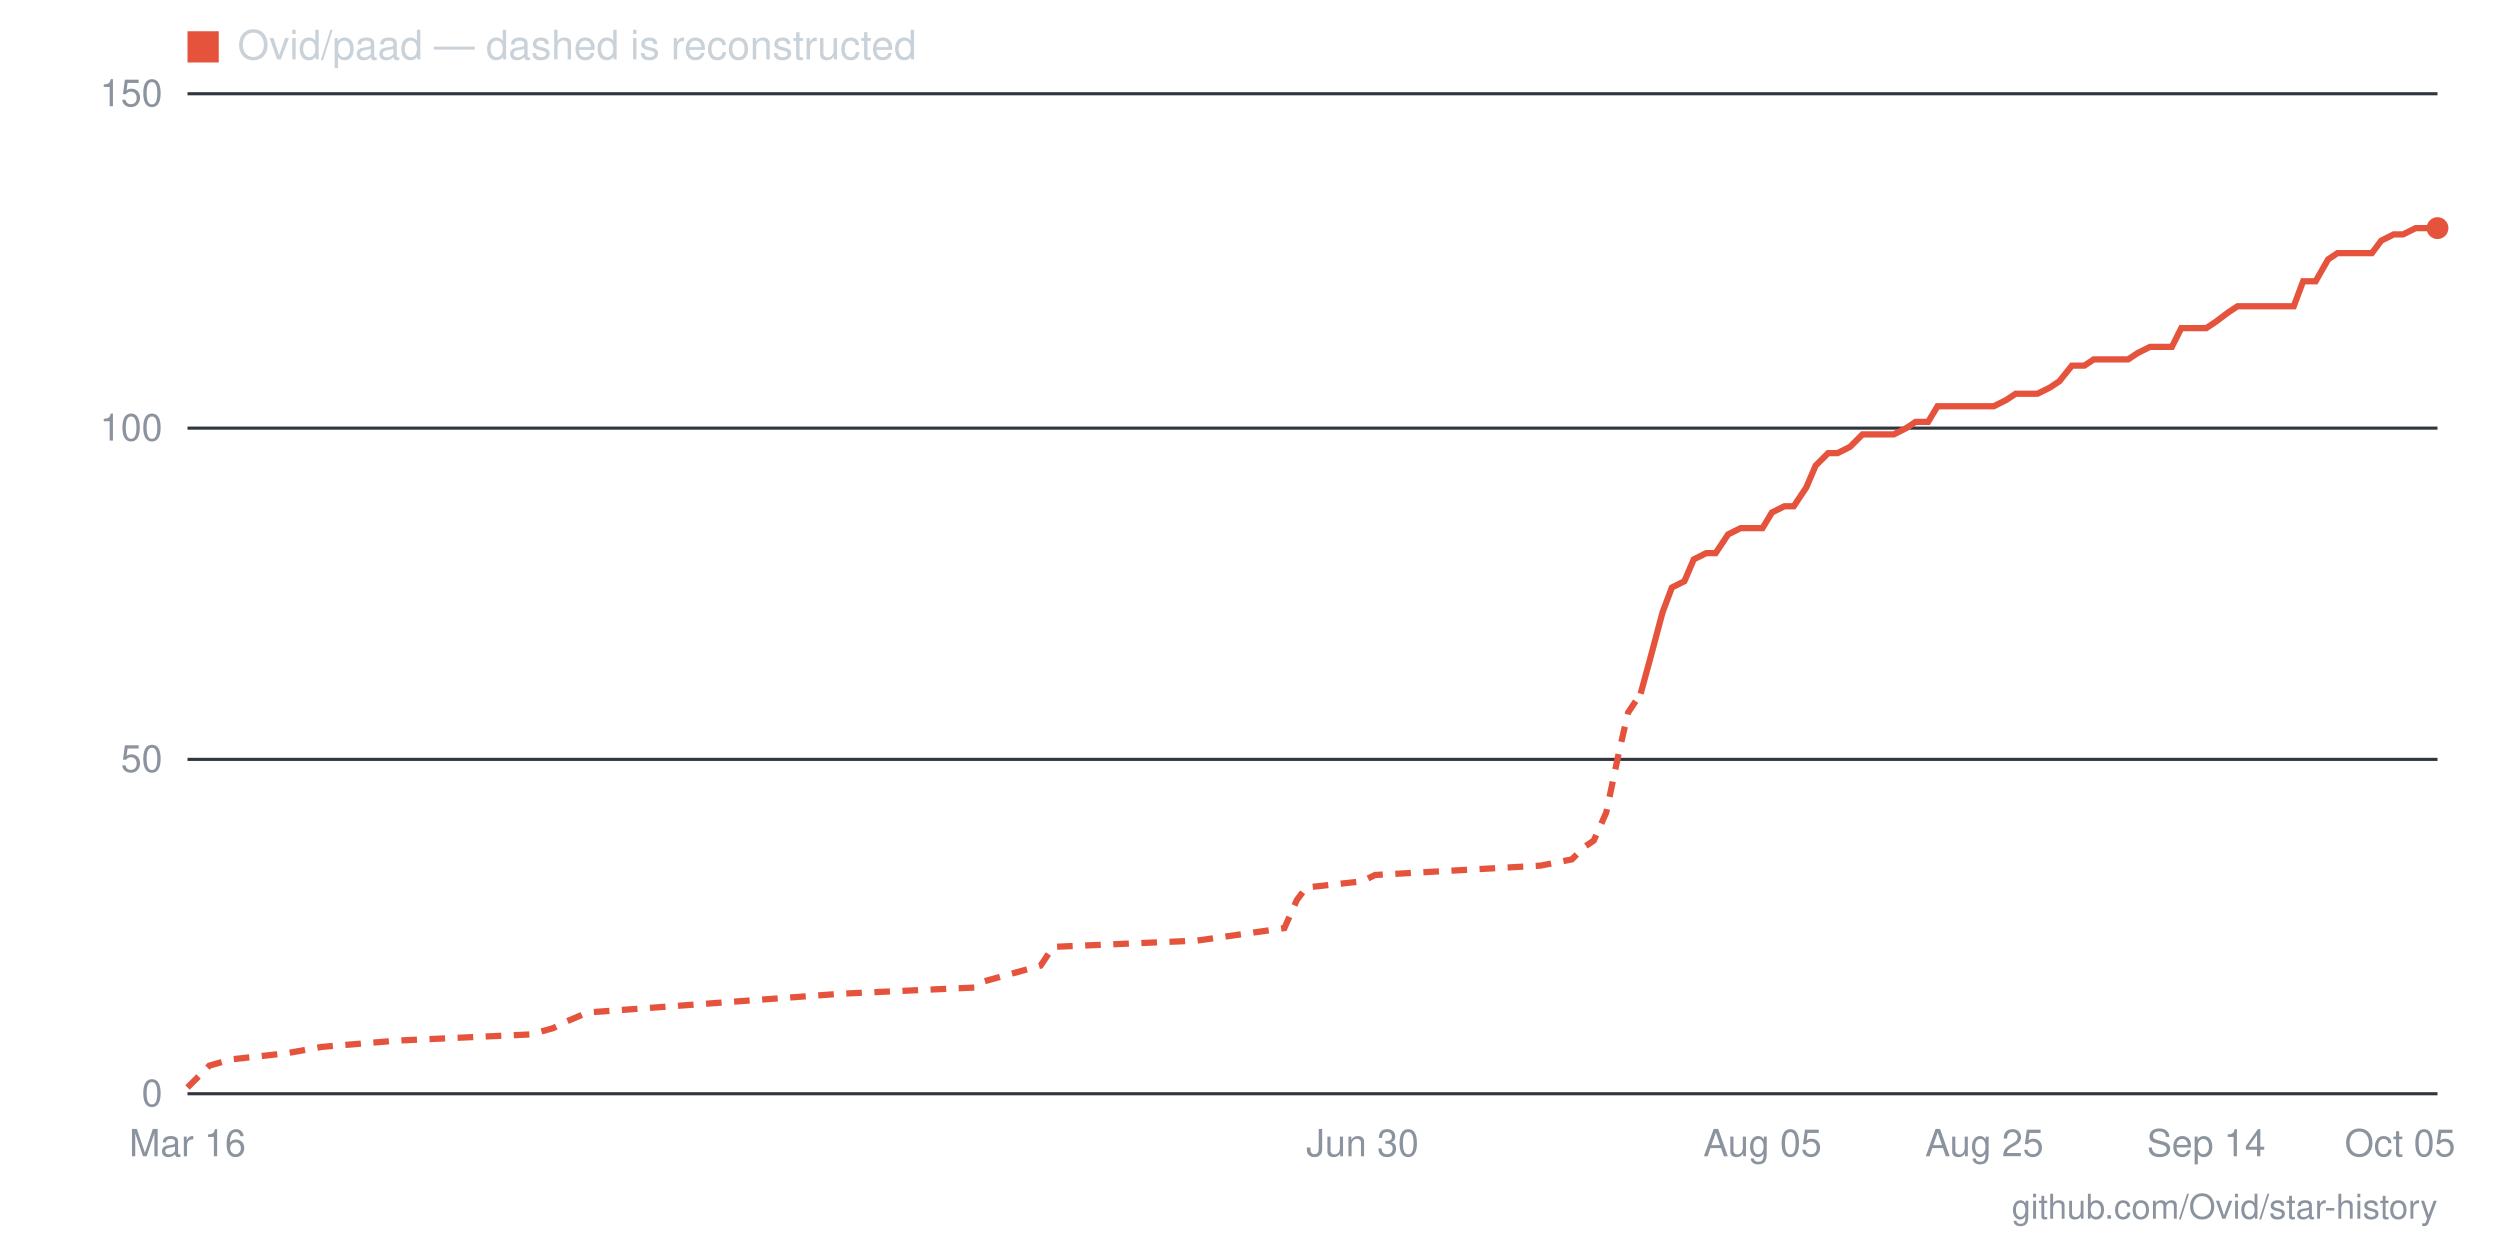
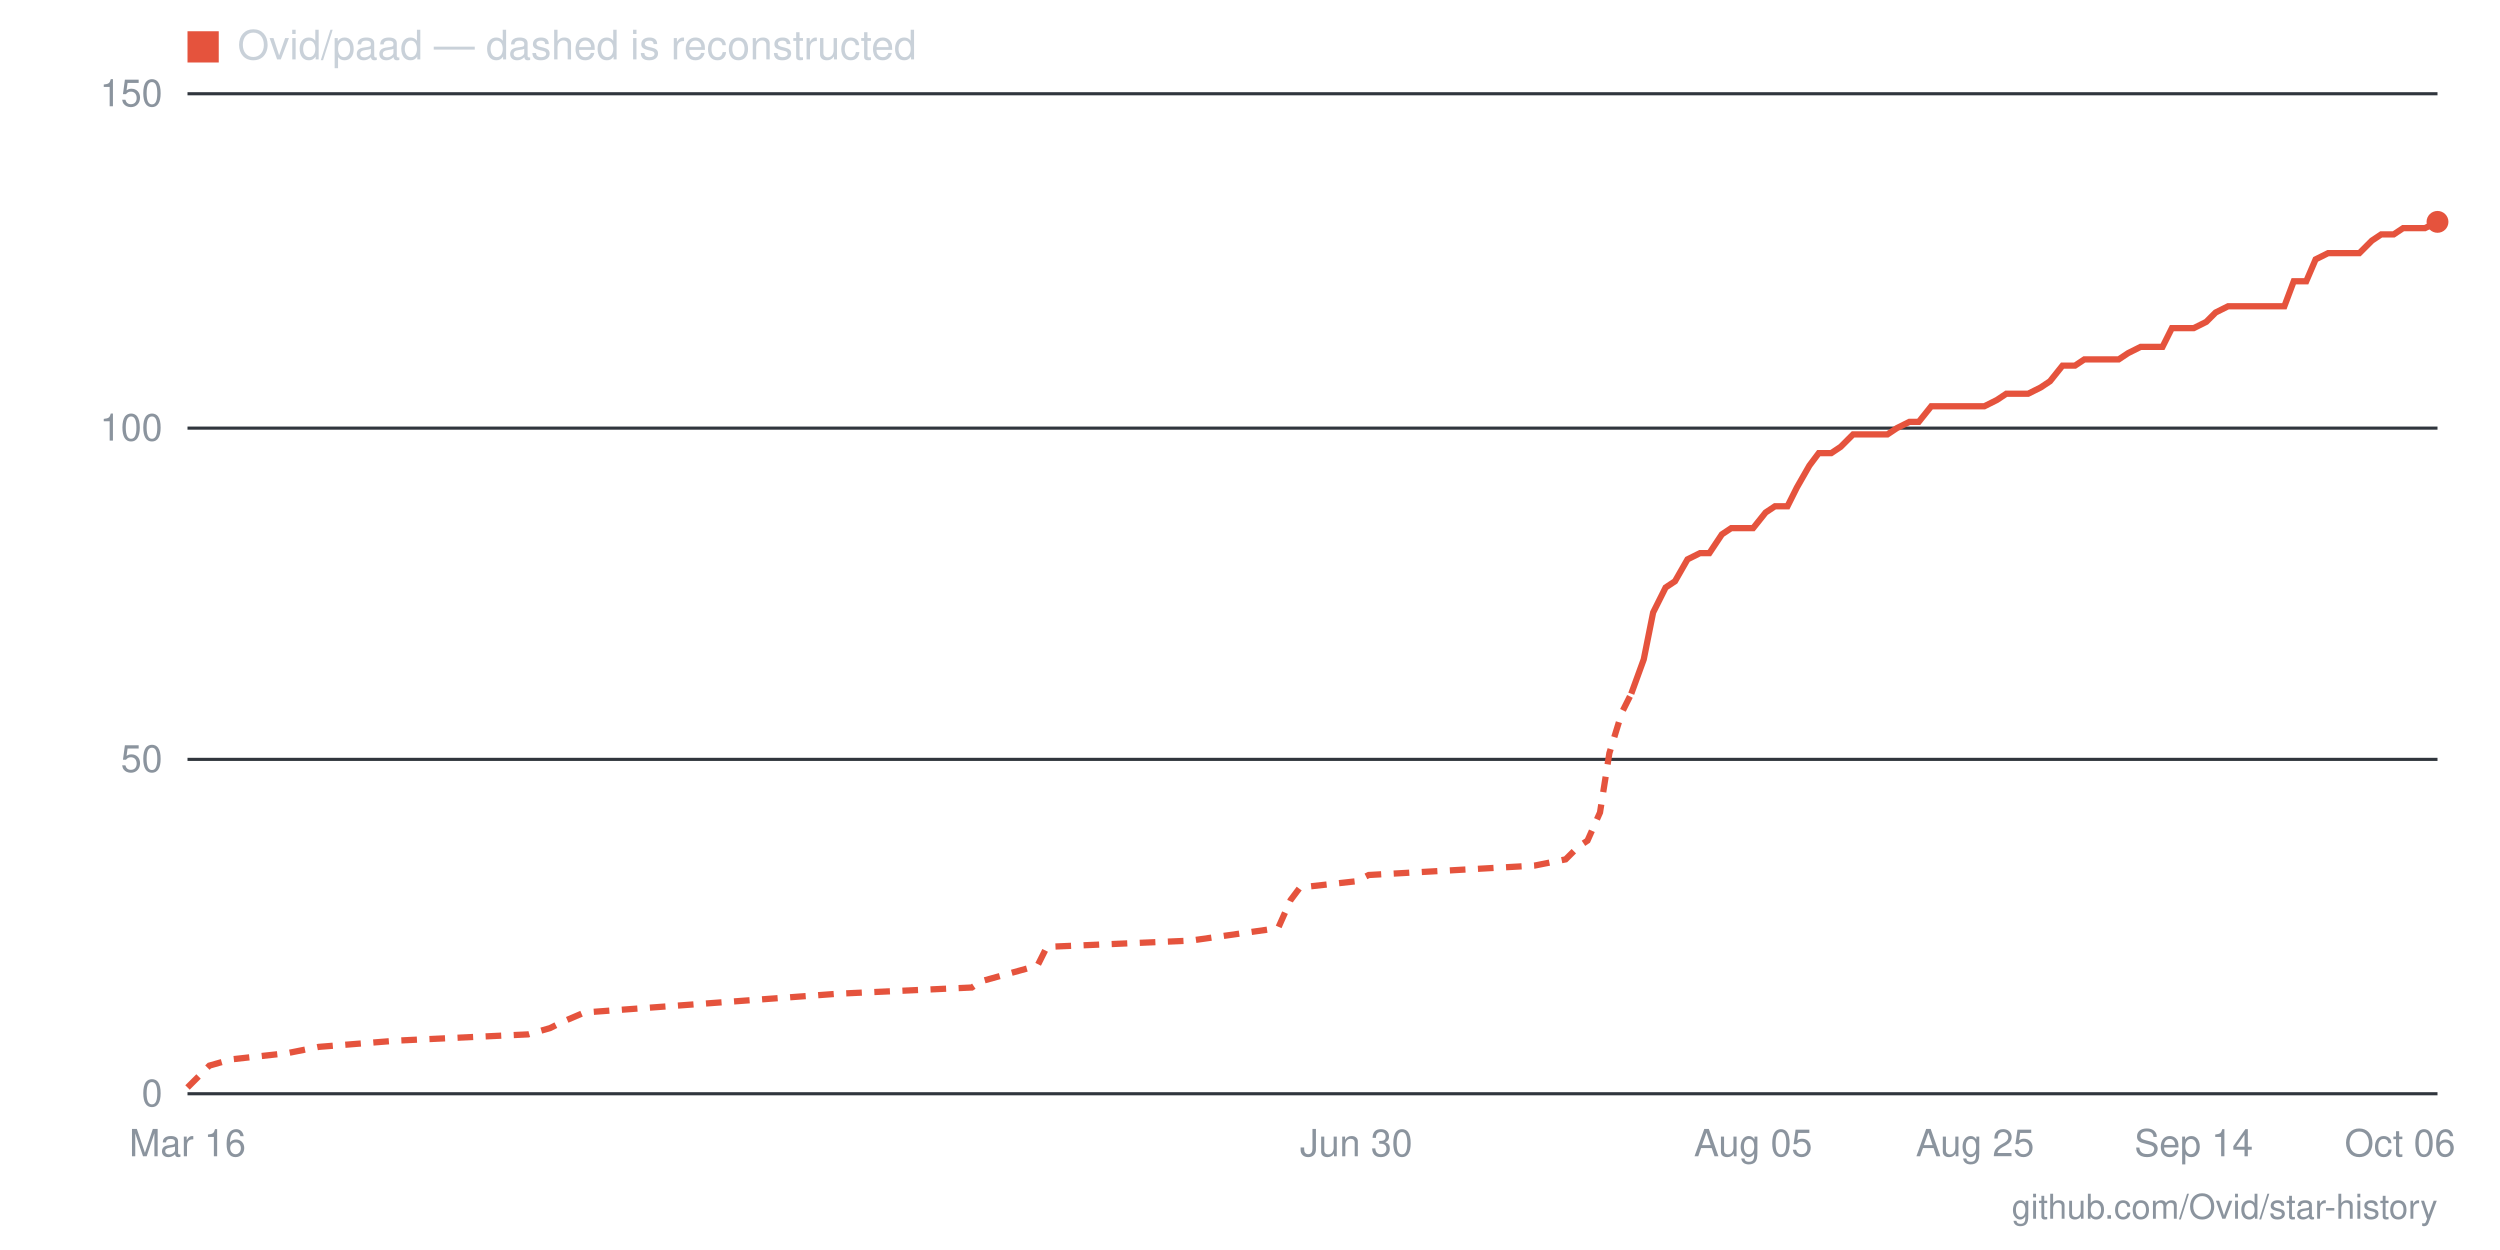
- <svg xmlns="http://www.w3.org/2000/svg" viewBox="0 0 800 400" width="800" height="400" role="img" aria-label="Star history for Ovid/paad: 130 stars as of 2026-10-05">
+ <svg xmlns="http://www.w3.org/2000/svg" viewBox="0 0 800 400" width="800" height="400" role="img" aria-label="Star history for Ovid/paad: 131 stars as of 2026-10-06">
  <line x1="60" y1="350" x2="780" y2="350" stroke="#30363d" stroke-width="1" />
  <text x="52" y="354" text-anchor="end" font-family="-apple-system,BlinkMacSystemFont,'Segoe UI',Helvetica,Arial,sans-serif" font-size="12" fill="#8b949e">0</text>
  <line x1="60" y1="243" x2="780" y2="243" stroke="#30363d" stroke-width="1" />
  <text x="52" y="247" text-anchor="end" font-family="-apple-system,BlinkMacSystemFont,'Segoe UI',Helvetica,Arial,sans-serif" font-size="12" fill="#8b949e">50</text>
  <line x1="60" y1="137" x2="780" y2="137" stroke="#30363d" stroke-width="1" />
  <text x="52" y="141" text-anchor="end" font-family="-apple-system,BlinkMacSystemFont,'Segoe UI',Helvetica,Arial,sans-serif" font-size="12" fill="#8b949e">100</text>
  <line x1="60" y1="30" x2="780" y2="30" stroke="#30363d" stroke-width="1" />
  <text x="52" y="34" text-anchor="end" font-family="-apple-system,BlinkMacSystemFont,'Segoe UI',Helvetica,Arial,sans-serif" font-size="12" fill="#8b949e">150</text>
-   <text x="768" y="370" text-anchor="middle" font-family="-apple-system,BlinkMacSystemFont,'Segoe UI',Helvetica,Arial,sans-serif" font-size="12" fill="#8b949e">Oct 05</text>
-   <text x="706" y="370" text-anchor="middle" font-family="-apple-system,BlinkMacSystemFont,'Segoe UI',Helvetica,Arial,sans-serif" font-size="12" fill="#8b949e">Sep 14</text>
-   <text x="635" y="370" text-anchor="middle" font-family="-apple-system,BlinkMacSystemFont,'Segoe UI',Helvetica,Arial,sans-serif" font-size="12" fill="#8b949e">Aug 25</text>
-   <text x="564" y="370" text-anchor="middle" font-family="-apple-system,BlinkMacSystemFont,'Segoe UI',Helvetica,Arial,sans-serif" font-size="12" fill="#8b949e">Aug 05</text>
-   <text x="436" y="370" text-anchor="middle" font-family="-apple-system,BlinkMacSystemFont,'Segoe UI',Helvetica,Arial,sans-serif" font-size="12" fill="#8b949e">Jun 30</text>
+   <text x="768" y="370" text-anchor="middle" font-family="-apple-system,BlinkMacSystemFont,'Segoe UI',Helvetica,Arial,sans-serif" font-size="12" fill="#8b949e">Oct 06</text>
+   <text x="702" y="370" text-anchor="middle" font-family="-apple-system,BlinkMacSystemFont,'Segoe UI',Helvetica,Arial,sans-serif" font-size="12" fill="#8b949e">Sep 14</text>
+   <text x="632" y="370" text-anchor="middle" font-family="-apple-system,BlinkMacSystemFont,'Segoe UI',Helvetica,Arial,sans-serif" font-size="12" fill="#8b949e">Aug 25</text>
+   <text x="561" y="370" text-anchor="middle" font-family="-apple-system,BlinkMacSystemFont,'Segoe UI',Helvetica,Arial,sans-serif" font-size="12" fill="#8b949e">Aug 05</text>
+   <text x="434" y="370" text-anchor="middle" font-family="-apple-system,BlinkMacSystemFont,'Segoe UI',Helvetica,Arial,sans-serif" font-size="12" fill="#8b949e">Jun 30</text>
  <text x="60" y="370" text-anchor="middle" font-family="-apple-system,BlinkMacSystemFont,'Segoe UI',Helvetica,Arial,sans-serif" font-size="12" fill="#8b949e">Mar 16</text>
-   <polyline fill="none" stroke="#e5533d" stroke-width="2" stroke-dasharray="5 4" points="60,348 64,344 67,341 74,339 92,337 103,335 127,333 170,331 177,329 181,327 188,324 269,318 312,316 315,314 333,309 337,303 383,301 411,297 415,288 418,284 436,282 440,280 493,277 503,275 507,271 510,269 514,260 518,241 521,228 525,222" />
-   <polyline fill="none" stroke="#e5533d" stroke-width="2" points="525,222 528,211 532,196 535,188 539,186 542,179 546,177 549,177 553,171 557,169 560,169 564,169 567,164 571,162 574,162 578,156 581,149 585,145 588,145 592,143 596,139 599,139 603,139 606,139 610,137 613,135 617,135 620,130 624,130 627,130 631,130 635,130 638,130 642,128 645,126 649,126 652,126 656,124 659,122 663,117 667,117 670,115 674,115 677,115 681,115 684,113 688,111 691,111 695,111 698,105 702,105 706,105 709,103 713,100 716,98 720,98 723,98 727,98 730,98 734,98 737,90 741,90 745,83 748,81 752,81 755,81 759,81 762,77 766,75 769,75 773,73 776,73 780,73" />
-   <circle cx="780" cy="73" r="3.5" fill="#e5533d" />
+   <polyline fill="none" stroke="#e5533d" stroke-width="2" stroke-dasharray="5 4" points="60,348 64,344 67,341 74,339 92,337 102,335 127,333 169,331 176,329 180,327 187,324 268,318 311,316 314,314 332,309 335,303 381,301 409,297 413,288 416,284 434,282 438,280 491,277 501,275 505,271 508,269 512,260 515,241 519,228 522,222" />
+   <polyline fill="none" stroke="#e5533d" stroke-width="2" points="522,222 526,211 529,196 533,188 536,186 540,179 544,177 547,177 551,171 554,169 558,169 561,169 565,164 568,162 572,162 575,156 579,149 582,145 586,145 589,143 593,139 596,139 600,139 604,139 607,137 611,135 614,135 618,130 621,130 625,130 628,130 632,130 635,130 639,128 642,126 646,126 649,126 653,124 656,122 660,117 664,117 667,115 671,115 674,115 678,115 681,113 685,111 688,111 692,111 695,105 699,105 702,105 706,103 709,100 713,98 716,98 720,98 724,98 727,98 731,98 734,90 738,90 741,83 745,81 748,81 752,81 755,81 759,77 762,75 766,75 769,73 773,73 776,73 780,71" />
+   <circle cx="780" cy="71" r="3.5" fill="#e5533d" />
  <rect x="60" y="10" width="10" height="10" fill="#e5533d" />
  <text x="76" y="19" font-family="-apple-system,BlinkMacSystemFont,'Segoe UI',Helvetica,Arial,sans-serif" font-size="13" fill="#c9d1d9">Ovid/paad — dashed is reconstructed</text>
  <text x="780" y="390" text-anchor="end" font-family="-apple-system,BlinkMacSystemFont,'Segoe UI',Helvetica,Arial,sans-serif" font-size="11" fill="#8b949e">github.com/Ovid/star-history</text>
</svg>
